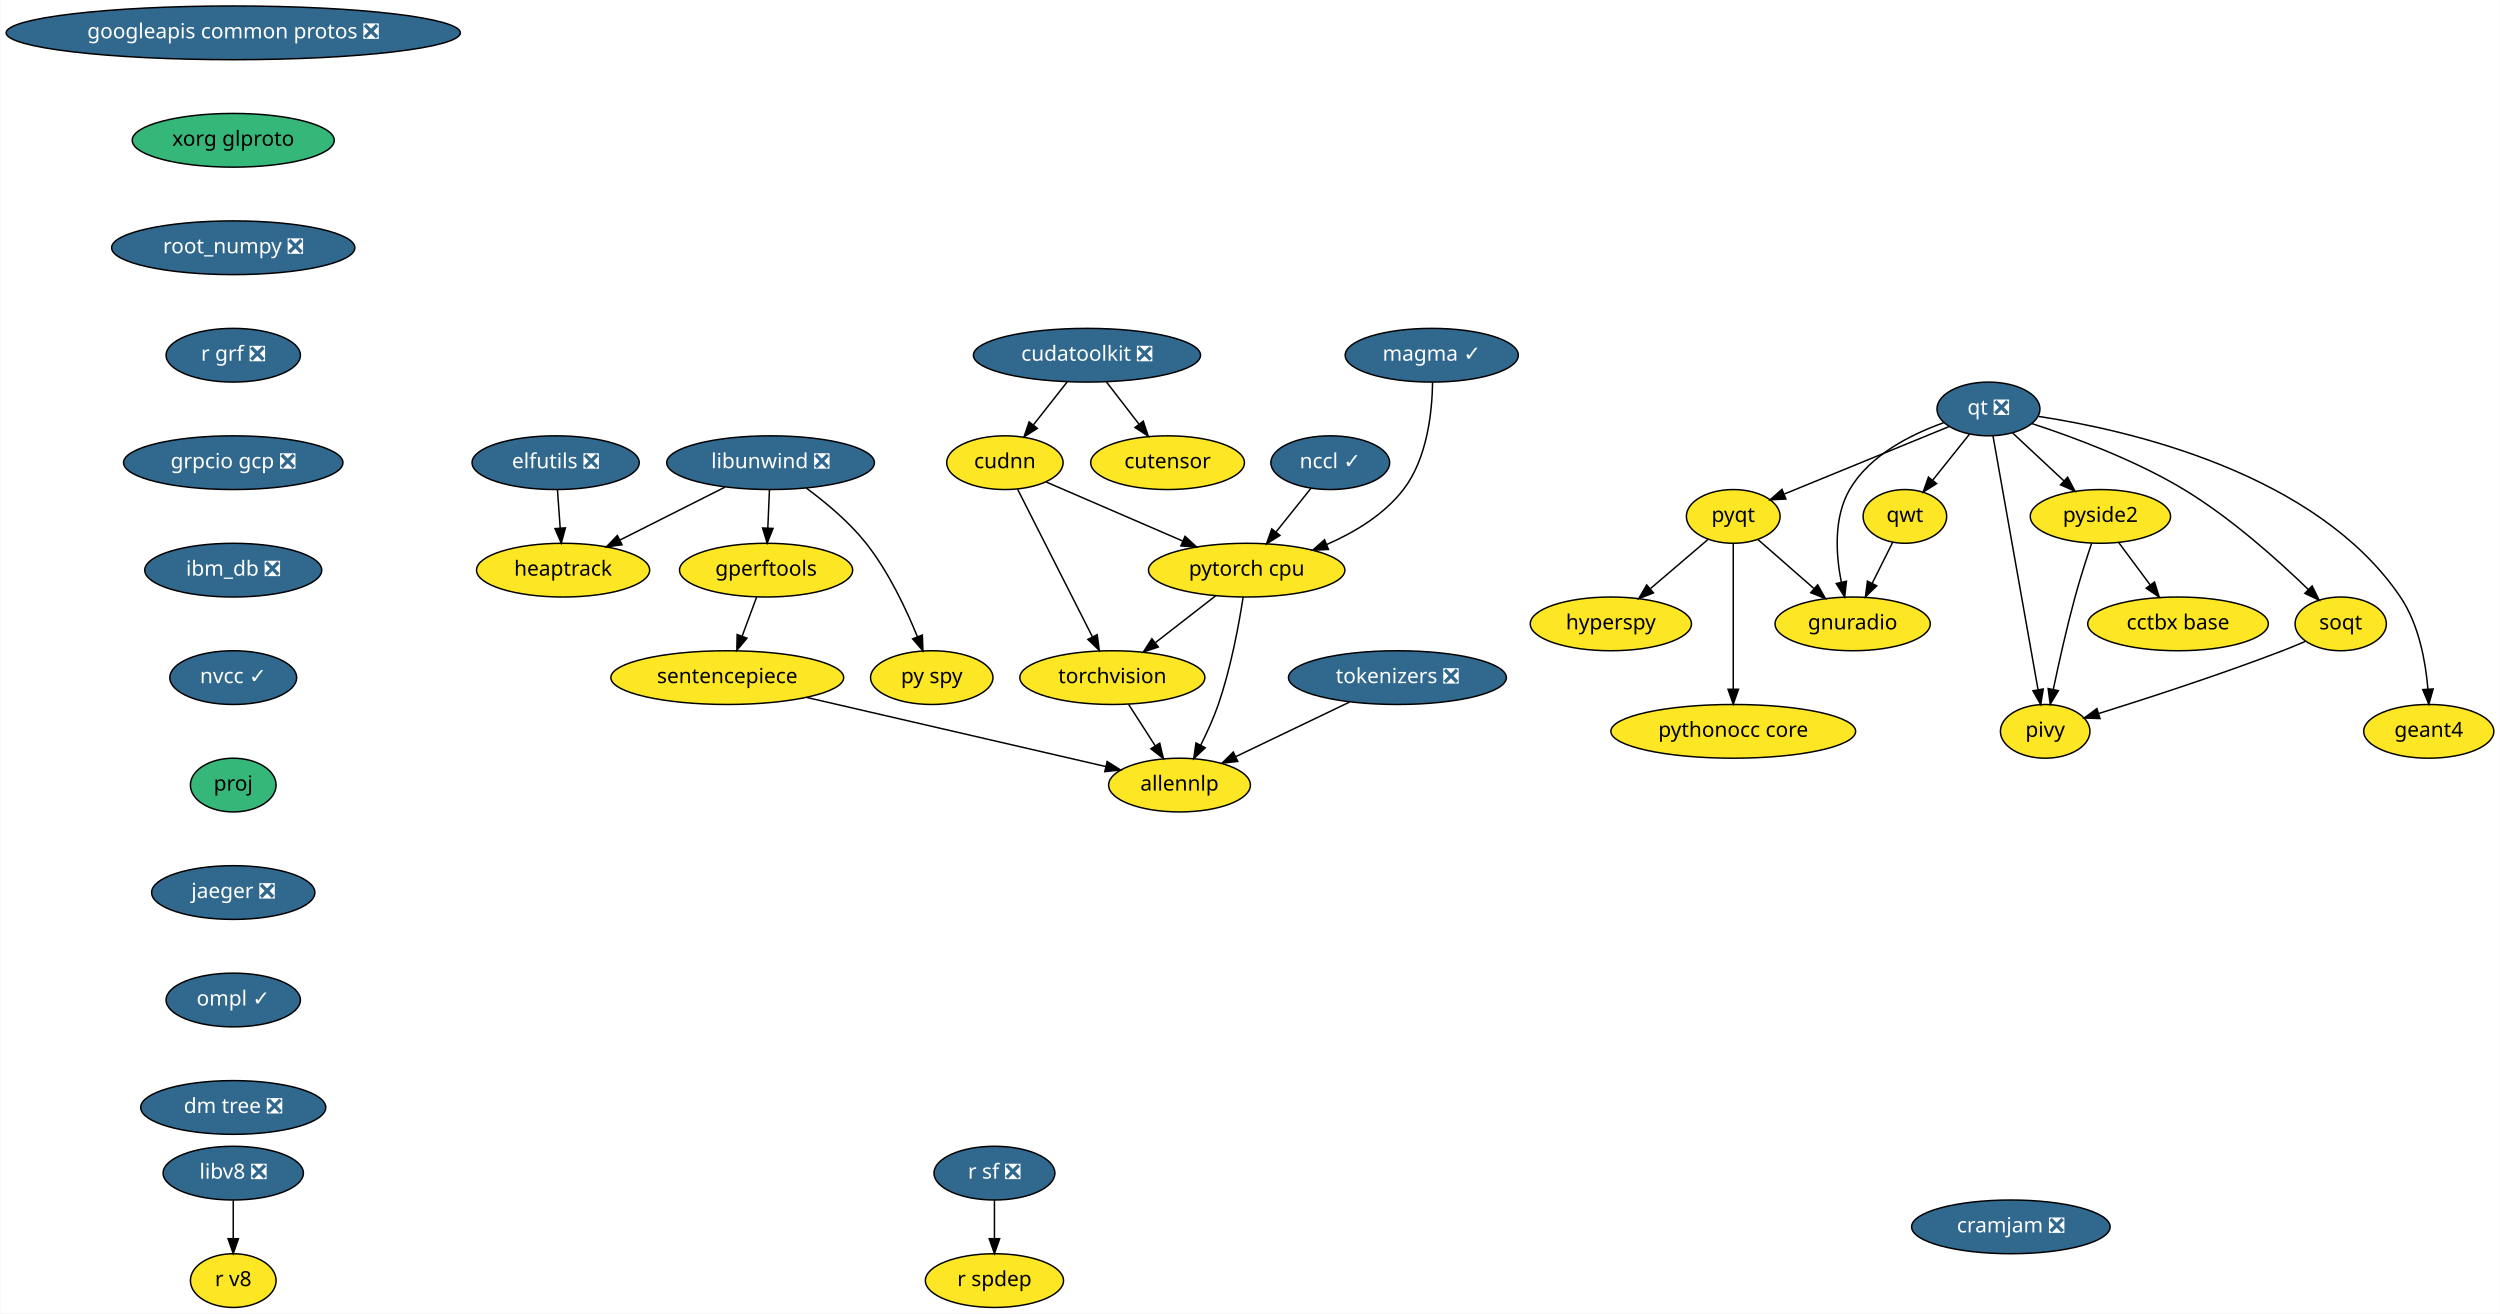
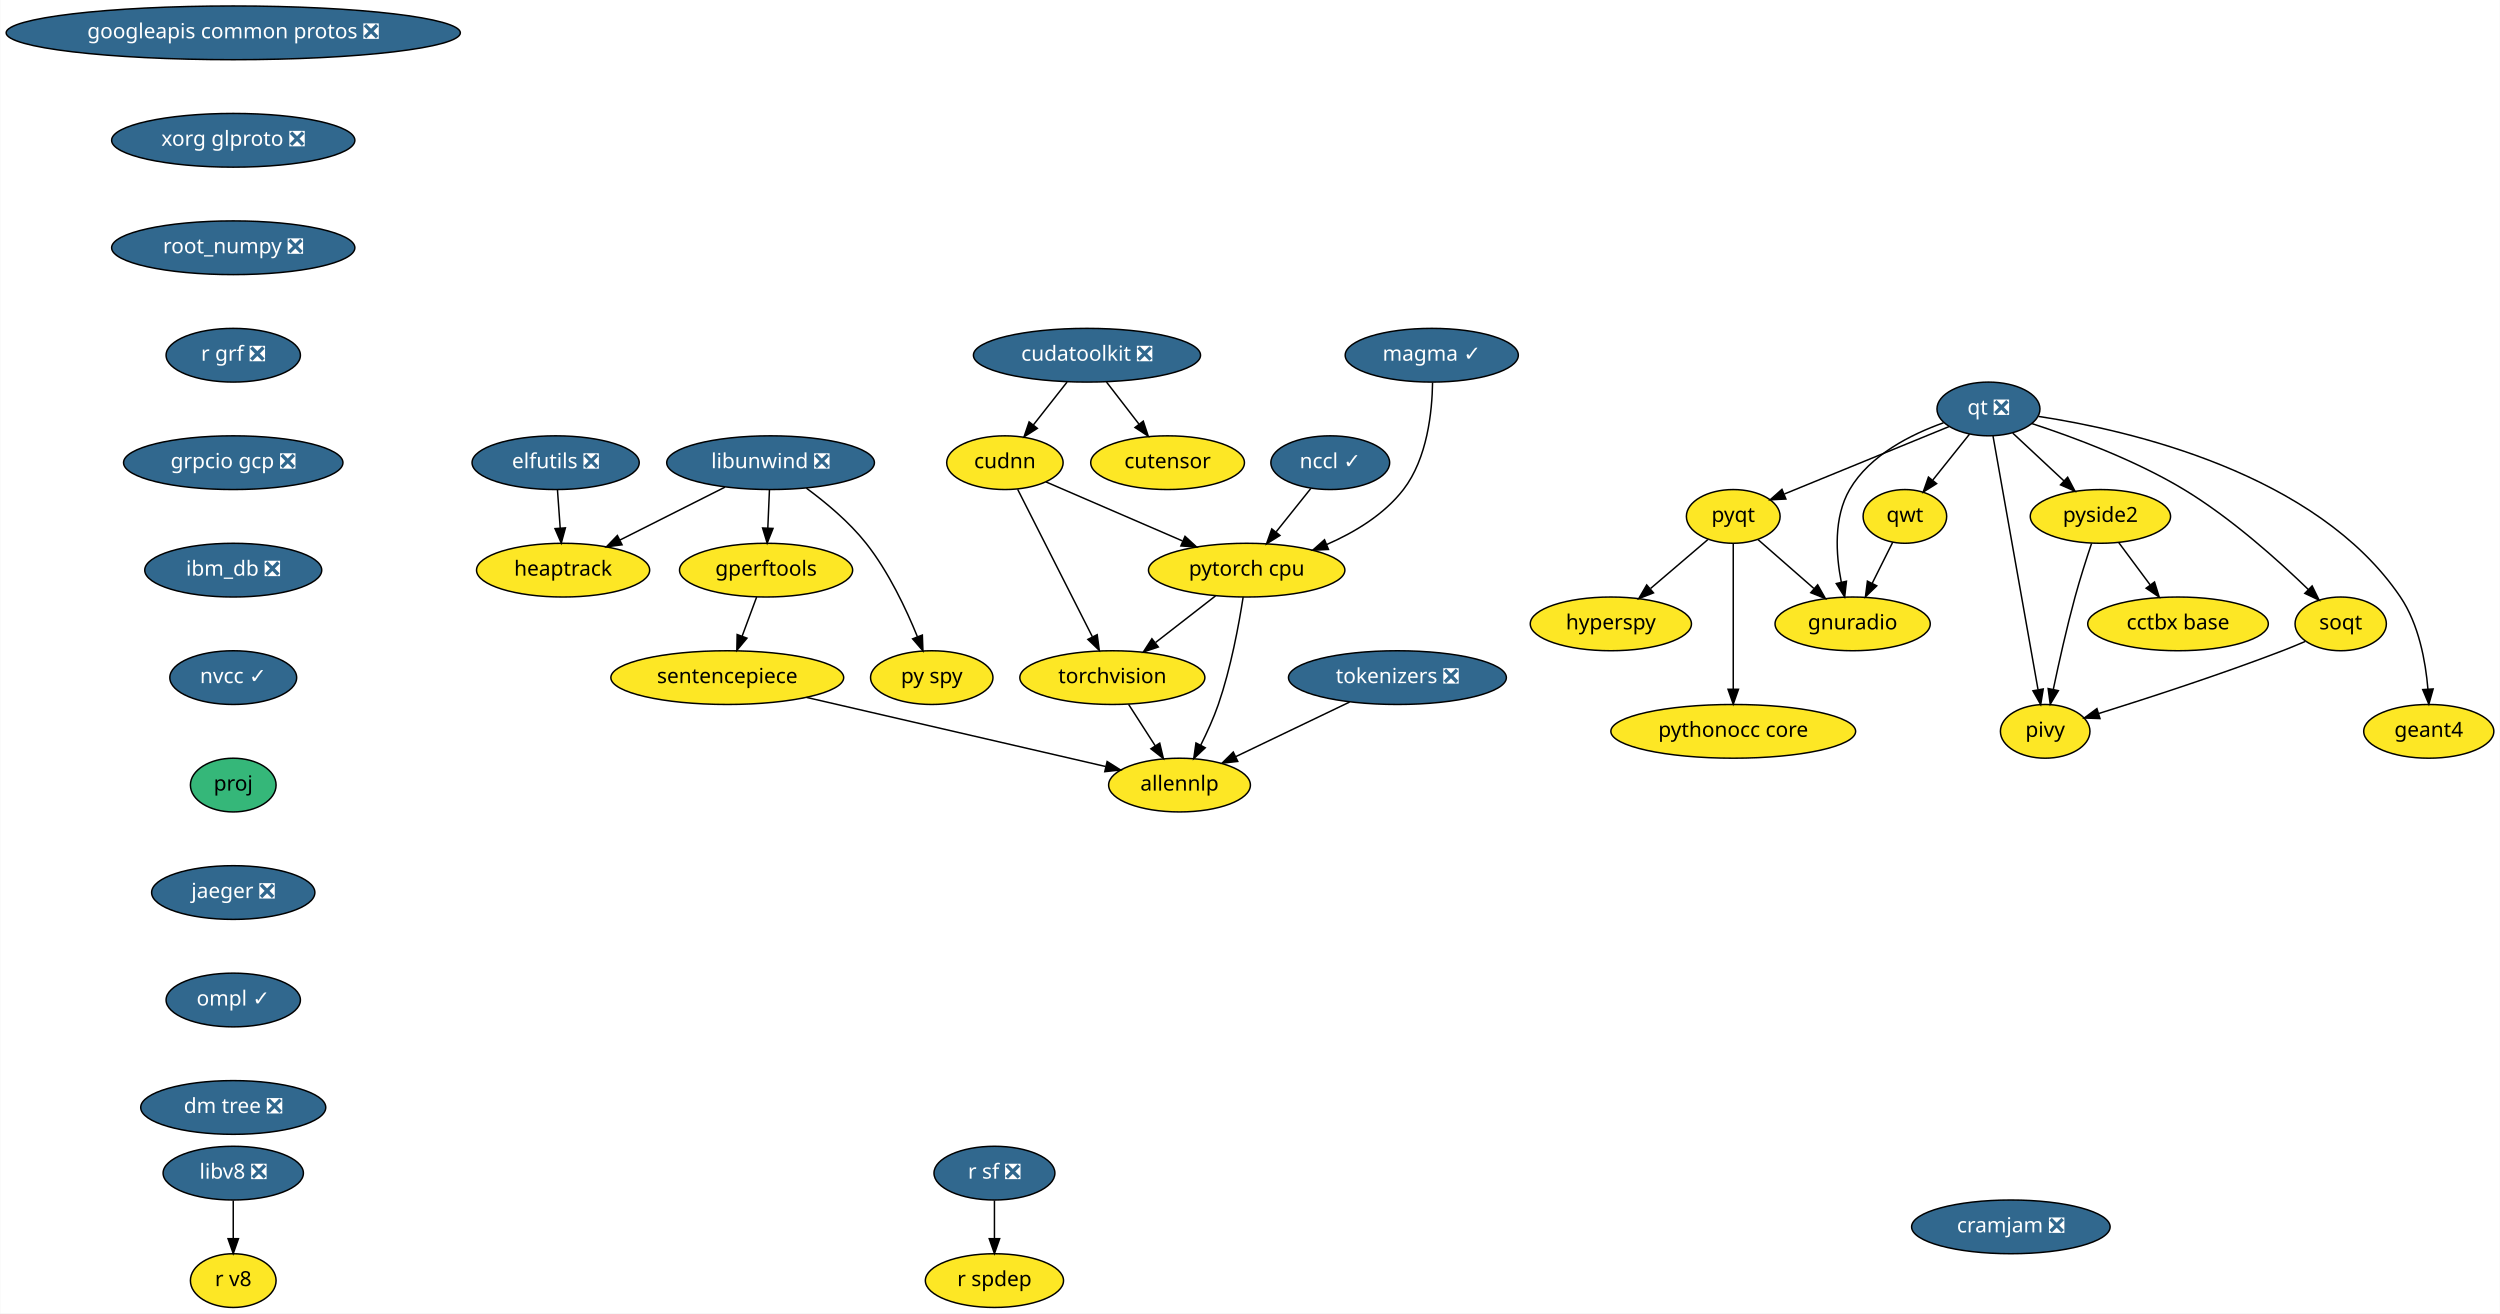
<svg xmlns="http://www.w3.org/2000/svg" xmlns:xlink="http://www.w3.org/1999/xlink" width="1675pt" height="880pt" viewBox="0.00 0.00 1674.63 880.00">
  <g id="graph0" class="graph" transform="scale(1 1) rotate(0) translate(4 876)">
    <polygon fill="white" stroke="transparent" points="-4,4 -4,-876 1670.63,-876 1670.63,4 -4,4" />
    <g id="node1" class="node">
      <g id="a_node1">
        <a xlink:href="https://github.com/conda-forge/elfutils-feedstock/pull/20" xlink:title="elfutils ❎">
          <ellipse fill="#31688e" stroke="black" cx="368.09" cy="-566" rx="56" ry="18" />
          <text text-anchor="middle" x="368.09" y="-562.3" font-family="Times-Roman" font-size="14.00" fill="white">elfutils ❎</text>
        </a>
      </g>
    </g>
    <g id="node2" class="node">
      <g id="a_node2">
        <a xlink:href="https://github.com/conda-forge/heaptrack-feedstock" xlink:title="heaptrack">
          <ellipse fill="#fde725" stroke="black" cx="373.09" cy="-494" rx="58" ry="18" />
          <text text-anchor="middle" x="373.09" y="-490.3" font-family="Times-Roman" font-size="14.00">heaptrack</text>
        </a>
      </g>
    </g>
    <g id="edge1" class="edge">
      <path fill="none" stroke="black" d="M369.32,-547.7C369.87,-539.98 370.54,-530.71 371.15,-522.11" />
      <polygon fill="black" stroke="black" points="374.64,-522.33 371.86,-512.1 367.66,-521.83 374.64,-522.33" />
    </g>
    <g id="node3" class="node">
      <g id="a_node3">
        <a xlink:href="https://github.com/conda-forge/googleapis-common-protos-feedstock/pull/27" xlink:title="googleapis common protos ❎">
          <ellipse fill="#31688e" stroke="black" cx="152.09" cy="-854" rx="152.17" ry="18" />
          <text text-anchor="middle" x="152.09" y="-850.3" font-family="Times-Roman" font-size="14.00" fill="white">googleapis common protos ❎</text>
        </a>
      </g>
    </g>
    <g id="node4" class="node">
      <g id="a_node4">
-         <a xlink:href="https://github.com/conda-forge/xorg-glproto-feedstock" xlink:title="xorg glproto">
-           <ellipse fill="#35b779" stroke="black" cx="152.09" cy="-782" rx="67.69" ry="18" />
-           <text text-anchor="middle" x="152.09" y="-778.3" font-family="Times-Roman" font-size="14.00">xorg glproto</text>
+         <a xlink:href="https://github.com/conda-forge/xorg-glproto-feedstock/pull/4" xlink:title="xorg glproto ❎">
+           <ellipse fill="#31688e" stroke="black" cx="152.09" cy="-782" rx="81.49" ry="18" />
+           <text text-anchor="middle" x="152.09" y="-778.3" font-family="Times-Roman" font-size="14.00" fill="white">xorg glproto ❎</text>
        </a>
      </g>
    </g>
    <g id="node24" class="node">
      <g id="a_node24">
        <a xlink:href="https://github.com/conda-forge/root_numpy-feedstock/pull/21" xlink:title="root_numpy ❎">
          <ellipse fill="#31688e" stroke="black" cx="152.09" cy="-710" rx="81.49" ry="18" />
          <text text-anchor="middle" x="152.09" y="-706.3" font-family="Times-Roman" font-size="14.00" fill="white">root_numpy ❎</text>
        </a>
      </g>
    </g>
    <g id="node5" class="node">
      <g id="a_node5">
        <a xlink:href="https://github.com/conda-forge/hyperspy-feedstock" xlink:title="hyperspy">
          <ellipse fill="#fde725" stroke="black" cx="1075.09" cy="-458" rx="54" ry="18" />
          <text text-anchor="middle" x="1075.09" y="-454.3" font-family="Times-Roman" font-size="14.00">hyperspy</text>
        </a>
      </g>
    </g>
    <g id="node6" class="node">
      <g id="a_node6">
        <a xlink:href="https://github.com/conda-forge/libunwind-feedstock/pull/14" xlink:title="libunwind ❎">
          <ellipse fill="#31688e" stroke="black" cx="512.09" cy="-566" rx="69.59" ry="18" />
          <text text-anchor="middle" x="512.09" y="-562.3" font-family="Times-Roman" font-size="14.00" fill="white">libunwind ❎</text>
        </a>
      </g>
    </g>
    <g id="edge3" class="edge">
      <path fill="none" stroke="black" d="M481.58,-549.64C460.88,-539.21 433.36,-525.36 411.22,-514.2" />
      <polygon fill="black" stroke="black" points="412.6,-510.98 402.09,-509.61 409.45,-517.23 412.6,-510.98" />
    </g>
    <g id="node7" class="node">
      <g id="a_node7">
        <a xlink:href="https://github.com/conda-forge/gperftools-feedstock" xlink:title="gperftools">
          <ellipse fill="#fde725" stroke="black" cx="509.09" cy="-494" rx="58" ry="18" />
          <text text-anchor="middle" x="509.09" y="-490.3" font-family="Times-Roman" font-size="14.00">gperftools</text>
        </a>
      </g>
    </g>
    <g id="edge4" class="edge">
      <path fill="none" stroke="black" d="M511.34,-547.7C511.01,-539.98 510.62,-530.71 510.25,-522.11" />
      <polygon fill="black" stroke="black" points="513.74,-521.95 509.82,-512.1 506.75,-522.25 513.74,-521.95" />
    </g>
    <g id="node8" class="node">
      <g id="a_node8">
        <a xlink:href="https://github.com/conda-forge/py-spy-feedstock" xlink:title="py spy">
          <ellipse fill="#fde725" stroke="black" cx="620.09" cy="-422" rx="41" ry="18" />
          <text text-anchor="middle" x="620.09" y="-418.3" font-family="Times-Roman" font-size="14.00">py spy</text>
        </a>
      </g>
    </g>
    <g id="edge5" class="edge">
      <path fill="none" stroke="black" d="M536.11,-548.91C549.13,-539.32 564.81,-526.26 576.09,-512 591.13,-492.98 602.93,-467.98 610.51,-449.32" />
      <polygon fill="black" stroke="black" points="613.79,-450.53 614.18,-439.94 607.27,-447.98 613.79,-450.53" />
    </g>
    <g id="node9" class="node">
      <g id="a_node9">
        <a xlink:href="https://github.com/conda-forge/sentencepiece-feedstock" xlink:title="sentencepiece">
          <ellipse fill="#fde725" stroke="black" cx="483.09" cy="-422" rx="78" ry="18" />
          <text text-anchor="middle" x="483.09" y="-418.3" font-family="Times-Roman" font-size="14.00">sentencepiece</text>
        </a>
      </g>
    </g>
    <g id="edge6" class="edge">
      <path fill="none" stroke="black" d="M502.79,-476.05C499.87,-468.18 496.32,-458.62 493.04,-449.79" />
      <polygon fill="black" stroke="black" points="496.27,-448.43 489.5,-440.28 489.7,-450.87 496.27,-448.43" />
    </g>
    <g id="node23" class="node">
      <g id="a_node23">
        <a xlink:href="https://github.com/conda-forge/allennlp-feedstock" xlink:title="allennlp">
          <ellipse fill="#fde725" stroke="black" cx="786.09" cy="-350" rx="47.5" ry="18" />
          <text text-anchor="middle" x="786.09" y="-346.3" font-family="Times-Roman" font-size="14.00">allennlp</text>
        </a>
      </g>
    </g>
    <g id="edge24" class="edge">
      <path fill="none" stroke="black" d="M536.21,-408.73C592.77,-395.66 681.57,-375.15 736.67,-362.42" />
      <polygon fill="black" stroke="black" points="737.6,-365.79 746.55,-360.13 736.02,-358.97 737.6,-365.79" />
    </g>
    <g id="node10" class="node">
      <g id="a_node10">
        <a xlink:href="https://github.com/conda-forge/pyqt-feedstock" xlink:title="pyqt">
          <ellipse fill="#fde725" stroke="black" cx="1157.09" cy="-530" rx="31.4" ry="18" />
          <text text-anchor="middle" x="1157.09" y="-526.3" font-family="Times-Roman" font-size="14.00">pyqt</text>
        </a>
      </g>
    </g>
    <g id="edge7" class="edge">
      <path fill="none" stroke="black" d="M1140.1,-514.5C1129.01,-505.04 1114.32,-492.49 1101.7,-481.72" />
      <polygon fill="black" stroke="black" points="1103.65,-478.78 1093.77,-474.95 1099.1,-484.1 1103.65,-478.78" />
    </g>
    <g id="node11" class="node">
      <g id="a_node11">
        <a xlink:href="https://github.com/conda-forge/gnuradio-feedstock" xlink:title="gnuradio">
          <ellipse fill="#fde725" stroke="black" cx="1237.09" cy="-458" rx="52" ry="18" />
          <text text-anchor="middle" x="1237.09" y="-454.3" font-family="Times-Roman" font-size="14.00">gnuradio</text>
        </a>
      </g>
    </g>
    <g id="edge8" class="edge">
      <path fill="none" stroke="black" d="M1173.66,-514.5C1184.47,-505.04 1198.81,-492.49 1211.12,-481.72" />
      <polygon fill="black" stroke="black" points="1213.64,-484.17 1218.86,-474.95 1209.03,-478.9 1213.64,-484.17" />
    </g>
    <g id="node12" class="node">
      <g id="a_node12">
        <a xlink:href="https://github.com/conda-forge/pythonocc-core-feedstock" xlink:title="pythonocc core">
          <ellipse fill="#fde725" stroke="black" cx="1157.09" cy="-386" rx="82" ry="18" />
          <text text-anchor="middle" x="1157.09" y="-382.3" font-family="Times-Roman" font-size="14.00">pythonocc core</text>
        </a>
      </g>
    </g>
    <g id="edge9" class="edge">
      <path fill="none" stroke="black" d="M1157.09,-511.87C1157.09,-487.67 1157.09,-443.21 1157.09,-414.39" />
      <polygon fill="black" stroke="black" points="1160.59,-414.19 1157.09,-404.19 1153.59,-414.19 1160.59,-414.19" />
    </g>
    <g id="node13" class="node">
      <g id="a_node13">
        <a xlink:href="https://github.com/conda-forge/qt-feedstock/pull/184" xlink:title="qt ❎">
          <ellipse fill="#31688e" stroke="black" cx="1328.09" cy="-602" rx="34.5" ry="18" />
          <text text-anchor="middle" x="1328.09" y="-598.3" font-family="Times-Roman" font-size="14.00" fill="white">qt ❎</text>
        </a>
      </g>
    </g>
    <g id="edge10" class="edge">
      <path fill="none" stroke="black" d="M1301.74,-590.22C1272.11,-578.09 1223.89,-558.35 1191.35,-545.03" />
      <polygon fill="black" stroke="black" points="1192.37,-541.66 1181.79,-541.11 1189.72,-548.14 1192.37,-541.66" />
    </g>
    <g id="edge11" class="edge">
      <path fill="none" stroke="black" d="M1297.98,-592.73C1276.28,-585.01 1248.53,-571.14 1235.09,-548 1224.26,-529.37 1225.82,-504.64 1229.48,-485.97" />
      <polygon fill="black" stroke="black" points="1232.94,-486.57 1231.74,-476.04 1226.11,-485.02 1232.94,-486.57" />
    </g>
    <g id="node14" class="node">
      <g id="a_node14">
        <a xlink:href="https://github.com/conda-forge/qwt-feedstock" xlink:title="qwt">
          <ellipse fill="#fde725" stroke="black" cx="1272.09" cy="-530" rx="28" ry="18" />
          <text text-anchor="middle" x="1272.09" y="-526.3" font-family="Times-Roman" font-size="14.00">qwt</text>
        </a>
      </g>
    </g>
    <g id="edge12" class="edge">
      <path fill="none" stroke="black" d="M1315.38,-585.12C1308.12,-576.04 1298.88,-564.49 1290.8,-554.39" />
      <polygon fill="black" stroke="black" points="1293.34,-551.96 1284.36,-546.34 1287.87,-556.34 1293.34,-551.96" />
    </g>
    <g id="node15" class="node">
      <g id="a_node15">
        <a xlink:href="https://github.com/conda-forge/pivy-feedstock" xlink:title="pivy">
          <ellipse fill="#fde725" stroke="black" cx="1366.09" cy="-386" rx="30" ry="18" />
          <text text-anchor="middle" x="1366.09" y="-382.3" font-family="Times-Roman" font-size="14.00">pivy</text>
        </a>
      </g>
    </g>
    <g id="edge13" class="edge">
      <path fill="none" stroke="black" d="M1331.13,-583.85C1337.72,-546.74 1353.35,-458.75 1361.28,-414.05" />
      <polygon fill="black" stroke="black" points="1364.78,-414.39 1363.08,-403.94 1357.88,-413.17 1364.78,-414.39" />
    </g>
    <g id="node16" class="node">
      <g id="a_node16">
        <a xlink:href="https://github.com/conda-forge/pyside2-feedstock" xlink:title="pyside2">
          <ellipse fill="#fde725" stroke="black" cx="1403.09" cy="-530" rx="47" ry="18" />
          <text text-anchor="middle" x="1403.09" y="-526.3" font-family="Times-Roman" font-size="14.00">pyside2</text>
        </a>
      </g>
    </g>
    <g id="edge14" class="edge">
      <path fill="none" stroke="black" d="M1344.36,-585.81C1354.37,-576.47 1367.39,-564.31 1378.63,-553.83" />
      <polygon fill="black" stroke="black" points="1381.14,-556.27 1386.06,-546.89 1376.36,-551.15 1381.14,-556.27" />
    </g>
    <g id="node17" class="node">
      <g id="a_node17">
        <a xlink:href="https://github.com/conda-forge/soqt-feedstock" xlink:title="soqt">
          <ellipse fill="#fde725" stroke="black" cx="1564.09" cy="-458" rx="30.59" ry="18" />
          <text text-anchor="middle" x="1564.09" y="-454.3" font-family="Times-Roman" font-size="14.00">soqt</text>
        </a>
      </g>
    </g>
    <g id="edge15" class="edge">
      <path fill="none" stroke="black" d="M1357.18,-592.21C1384.59,-583.25 1426.23,-567.86 1459.09,-548 1490.64,-528.92 1522.3,-500.51 1542.47,-480.95" />
      <polygon fill="black" stroke="black" points="1544.94,-483.43 1549.62,-473.92 1540.04,-478.44 1544.94,-483.43" />
    </g>
    <g id="node18" class="node">
      <g id="a_node18">
        <a xlink:href="https://github.com/conda-forge/geant4-feedstock" xlink:title="geant4">
          <ellipse fill="#fde725" stroke="black" cx="1623.09" cy="-386" rx="43.59" ry="18" />
          <text text-anchor="middle" x="1623.09" y="-382.3" font-family="Times-Roman" font-size="14.00">geant4</text>
        </a>
      </g>
    </g>
    <g id="edge16" class="edge">
      <path fill="none" stroke="black" d="M1361.55,-597.02C1421.88,-587.85 1547.82,-559.24 1604.09,-476 1616.42,-457.75 1620.96,-432.98 1622.53,-414.21" />
      <polygon fill="black" stroke="black" points="1626.02,-414.4 1623.14,-404.21 1619.04,-413.98 1626.02,-414.4" />
    </g>
    <g id="edge17" class="edge">
      <path fill="none" stroke="black" d="M1263.97,-512.76C1259.89,-504.61 1254.85,-494.53 1250.24,-485.31" />
      <polygon fill="black" stroke="black" points="1253.25,-483.5 1245.65,-476.12 1246.99,-486.63 1253.25,-483.5" />
    </g>
    <g id="edge18" class="edge">
      <path fill="none" stroke="black" d="M1397.18,-511.93C1393.72,-501.6 1389.39,-488.12 1386.09,-476 1380.51,-455.5 1375.28,-432.04 1371.57,-414.36" />
      <polygon fill="black" stroke="black" points="1374.92,-413.26 1369.47,-404.17 1368.07,-414.67 1374.92,-413.26" />
    </g>
    <g id="node19" class="node">
      <g id="a_node19">
        <a xlink:href="https://github.com/conda-forge/cctbx-base-feedstock" xlink:title="cctbx base">
          <ellipse fill="#fde725" stroke="black" cx="1455.09" cy="-458" rx="60.5" ry="18" />
          <text text-anchor="middle" x="1455.09" y="-454.3" font-family="Times-Roman" font-size="14.00">cctbx base</text>
        </a>
      </g>
    </g>
    <g id="edge19" class="edge">
      <path fill="none" stroke="black" d="M1415.41,-512.41C1421.66,-503.99 1429.39,-493.58 1436.37,-484.2" />
      <polygon fill="black" stroke="black" points="1439.34,-486.07 1442.49,-475.96 1433.72,-481.9 1439.34,-486.07" />
    </g>
    <g id="edge20" class="edge">
      <path fill="none" stroke="black" d="M1540.3,-446.23C1535.31,-444.08 1530.05,-441.91 1525.09,-440 1483.41,-424.01 1434.59,-408.15 1402.15,-398.01" />
      <polygon fill="black" stroke="black" points="1402.81,-394.55 1392.23,-394.93 1400.74,-401.24 1402.81,-394.55" />
    </g>
    <g id="node20" class="node">
      <g id="a_node20">
        <a xlink:href="https://github.com/conda-forge/r-sf-feedstock/pull/49" xlink:title="r sf ❎">
          <ellipse fill="#31688e" stroke="black" cx="662.09" cy="-90" rx="40.5" ry="18" />
          <text text-anchor="middle" x="662.09" y="-86.3" font-family="Times-Roman" font-size="14.00" fill="white">r sf ❎</text>
        </a>
      </g>
    </g>
    <g id="node21" class="node">
      <g id="a_node21">
        <a xlink:href="https://github.com/conda-forge/r-spdep-feedstock" xlink:title="r spdep">
          <ellipse fill="#fde725" stroke="black" cx="662.09" cy="-18" rx="46.29" ry="18" />
          <text text-anchor="middle" x="662.09" y="-14.3" font-family="Times-Roman" font-size="14.00">r spdep</text>
        </a>
      </g>
    </g>
    <g id="edge21" class="edge">
      <path fill="none" stroke="black" d="M662.09,-71.7C662.09,-63.98 662.09,-54.71 662.09,-46.11" />
      <polygon fill="black" stroke="black" points="665.59,-46.1 662.09,-36.1 658.59,-46.1 665.59,-46.1" />
    </g>
    <g id="node22" class="node">
      <g id="a_node22">
        <a xlink:href="https://github.com/conda-forge/torchvision-feedstock" xlink:title="torchvision">
          <ellipse fill="#fde725" stroke="black" cx="741.09" cy="-422" rx="61.99" ry="18" />
          <text text-anchor="middle" x="741.09" y="-418.3" font-family="Times-Roman" font-size="14.00">torchvision</text>
        </a>
      </g>
    </g>
    <g id="edge22" class="edge">
      <path fill="none" stroke="black" d="M751.98,-404.05C757.34,-395.71 763.91,-385.49 769.85,-376.25" />
      <polygon fill="black" stroke="black" points="772.83,-378.09 775.29,-367.79 766.94,-374.31 772.83,-378.09" />
    </g>
    <g id="node25" class="node">
      <g id="a_node25">
        <a xlink:href="https://github.com/conda-forge/r-grf-feedstock/pull/10" xlink:title="r grf ❎">
          <ellipse fill="#31688e" stroke="black" cx="152.09" cy="-638" rx="45" ry="18" />
          <text text-anchor="middle" x="152.09" y="-634.3" font-family="Times-Roman" font-size="14.00" fill="white">r grf ❎</text>
        </a>
      </g>
    </g>
    <g id="node27" class="node">
      <g id="a_node27">
        <a xlink:href="https://github.com/conda-forge/grpcio-gcp-feedstock/pull/9" xlink:title="grpcio gcp ❎">
          <ellipse fill="#31688e" stroke="black" cx="152.09" cy="-566" rx="73.5" ry="18" />
          <text text-anchor="middle" x="152.09" y="-562.3" font-family="Times-Roman" font-size="14.00" fill="white">grpcio gcp ❎</text>
        </a>
      </g>
    </g>
    <g id="node26" class="node">
      <g id="a_node26">
        <a xlink:href="https://github.com/conda-forge/pytorch-cpu-feedstock" xlink:title="pytorch cpu">
          <ellipse fill="#fde725" stroke="black" cx="831.09" cy="-494" rx="65.79" ry="18" />
          <text text-anchor="middle" x="831.09" y="-490.3" font-family="Times-Roman" font-size="14.00">pytorch cpu</text>
        </a>
      </g>
    </g>
    <g id="edge26" class="edge">
      <path fill="none" stroke="black" d="M810.21,-476.76C798.29,-467.49 783.15,-455.71 770.08,-445.55" />
      <polygon fill="black" stroke="black" points="771.89,-442.52 761.85,-439.15 767.59,-448.05 771.89,-442.52" />
    </g>
    <g id="edge27" class="edge">
      <path fill="none" stroke="black" d="M828.72,-475.93C825.91,-457.76 820.51,-428.34 812.09,-404 808.92,-394.85 804.55,-385.24 800.3,-376.75" />
      <polygon fill="black" stroke="black" points="803.33,-374.99 795.61,-367.73 797.12,-378.22 803.33,-374.99" />
    </g>
    <g id="node28" class="node">
      <g id="a_node28">
        <a xlink:href="https://github.com/conda-forge/ibm_db-feedstock/pull/27" xlink:title="ibm_db ❎">
          <ellipse fill="#31688e" stroke="black" cx="152.09" cy="-494" rx="59.29" ry="18" />
          <text text-anchor="middle" x="152.09" y="-490.3" font-family="Times-Roman" font-size="14.00" fill="white">ibm_db ❎</text>
        </a>
      </g>
    </g>
    <g id="node29" class="node">
      <g id="a_node29">
        <a xlink:href="https://github.com/conda-forge/nvcc-feedstock/pull/62" xlink:title="nvcc ✓">
          <ellipse fill="#31688e" stroke="black" cx="152.09" cy="-422" rx="42.49" ry="18" />
          <text text-anchor="middle" x="152.09" y="-418.3" font-family="Times-Roman" font-size="14.00" fill="white">nvcc ✓</text>
        </a>
      </g>
    </g>
    <g id="node35" class="node">
      <g id="a_node35">
        <a xlink:href="https://github.com/conda-forge/proj-feedstock" xlink:title="proj">
          <ellipse fill="#35b779" stroke="black" cx="152.09" cy="-350" rx="28.7" ry="18" />
          <text text-anchor="middle" x="152.09" y="-346.3" font-family="Times-Roman" font-size="14.00">proj</text>
        </a>
      </g>
    </g>
    <g id="node30" class="node">
      <g id="a_node30">
        <a xlink:href="https://github.com/conda-forge/cudatoolkit-feedstock/pull/4" xlink:title="cudatoolkit ❎">
          <ellipse fill="#31688e" stroke="black" cx="724.09" cy="-638" rx="76.09" ry="18" />
          <text text-anchor="middle" x="724.09" y="-634.3" font-family="Times-Roman" font-size="14.00" fill="white">cudatoolkit ❎</text>
        </a>
      </g>
    </g>
    <g id="node31" class="node">
      <g id="a_node31">
        <a xlink:href="https://github.com/conda-forge/cudnn-feedstock" xlink:title="cudnn">
          <ellipse fill="#fde725" stroke="black" cx="669.09" cy="-566" rx="39" ry="18" />
          <text text-anchor="middle" x="669.09" y="-562.3" font-family="Times-Roman" font-size="14.00">cudnn</text>
        </a>
      </g>
    </g>
    <g id="edge31" class="edge">
      <path fill="none" stroke="black" d="M710.77,-620.05C703.99,-611.42 695.61,-600.76 688.15,-591.27" />
      <polygon fill="black" stroke="black" points="690.83,-589.01 681.9,-583.31 685.33,-593.33 690.83,-589.01" />
    </g>
    <g id="node32" class="node">
      <g id="a_node32">
        <a xlink:href="https://github.com/conda-forge/cutensor-feedstock" xlink:title="cutensor">
          <ellipse fill="#fde725" stroke="black" cx="778.09" cy="-566" rx="51.5" ry="18" />
          <text text-anchor="middle" x="778.09" y="-562.3" font-family="Times-Roman" font-size="14.00">cutensor</text>
        </a>
      </g>
    </g>
    <g id="edge32" class="edge">
      <path fill="none" stroke="black" d="M737.16,-620.05C743.66,-611.63 751.64,-601.28 758.83,-591.97" />
      <polygon fill="black" stroke="black" points="761.8,-593.84 765.13,-583.79 756.26,-589.57 761.8,-593.84" />
    </g>
    <g id="edge33" class="edge">
      <path fill="none" stroke="black" d="M677.63,-548.15C690.01,-523.73 713.06,-478.26 727.71,-449.38" />
      <polygon fill="black" stroke="black" points="730.93,-450.77 732.33,-440.27 724.69,-447.6 730.93,-450.77" />
    </g>
    <g id="edge34" class="edge">
      <path fill="none" stroke="black" d="M696.57,-553.13C721.63,-542.3 759.06,-526.12 788.08,-513.58" />
      <polygon fill="black" stroke="black" points="789.78,-516.66 797.57,-509.48 787,-510.24 789.78,-516.66" />
    </g>
    <g id="node33" class="node">
      <g id="a_node33">
        <a xlink:href="https://github.com/conda-forge/libv8-feedstock/pull/66" xlink:title="libv8 ❎">
          <ellipse fill="#31688e" stroke="black" cx="152.09" cy="-90" rx="47" ry="18" />
          <text text-anchor="middle" x="152.09" y="-86.3" font-family="Times-Roman" font-size="14.00" fill="white">libv8 ❎</text>
        </a>
      </g>
    </g>
    <g id="node34" class="node">
      <g id="a_node34">
        <a xlink:href="https://github.com/conda-forge/r-v8-feedstock" xlink:title="r v8">
          <ellipse fill="#fde725" stroke="black" cx="152.09" cy="-18" rx="28.7" ry="18" />
          <text text-anchor="middle" x="152.09" y="-14.3" font-family="Times-Roman" font-size="14.00">r v8</text>
        </a>
      </g>
    </g>
    <g id="edge35" class="edge">
      <path fill="none" stroke="black" d="M152.09,-71.7C152.09,-63.98 152.09,-54.71 152.09,-46.11" />
      <polygon fill="black" stroke="black" points="155.59,-46.1 152.09,-36.1 148.59,-46.1 155.59,-46.1" />
    </g>
    <g id="node36" class="node">
      <g id="a_node36">
        <a xlink:href="https://github.com/conda-forge/jaeger-feedstock/pull/12" xlink:title="jaeger ❎">
          <ellipse fill="#31688e" stroke="black" cx="152.09" cy="-278" rx="54.69" ry="18" />
          <text text-anchor="middle" x="152.09" y="-274.3" font-family="Times-Roman" font-size="14.00" fill="white">jaeger ❎</text>
        </a>
      </g>
    </g>
    <g id="node38" class="node">
      <g id="a_node38">
        <a xlink:href="https://github.com/conda-forge/ompl-feedstock/pull/11" xlink:title="ompl ✓">
          <ellipse fill="#31688e" stroke="black" cx="152.09" cy="-206" rx="45" ry="18" />
          <text text-anchor="middle" x="152.09" y="-202.3" font-family="Times-Roman" font-size="14.00" fill="white">ompl ✓</text>
        </a>
      </g>
    </g>
    <g id="node37" class="node">
      <g id="a_node37">
        <a xlink:href="https://github.com/conda-forge/nccl-feedstock/pull/35" xlink:title="nccl ✓">
          <ellipse fill="#31688e" stroke="black" cx="887.09" cy="-566" rx="39.79" ry="18" />
          <text text-anchor="middle" x="887.09" y="-562.3" font-family="Times-Roman" font-size="14.00" fill="white">nccl ✓</text>
        </a>
      </g>
    </g>
    <g id="edge38" class="edge">
      <path fill="none" stroke="black" d="M874.1,-548.76C867.2,-540.14 858.58,-529.36 850.87,-519.73" />
      <polygon fill="black" stroke="black" points="853.37,-517.26 844.39,-511.63 847.91,-521.63 853.37,-517.26" />
    </g>
    <g id="node39" class="node">
      <g id="a_node39">
        <a xlink:href="https://github.com/conda-forge/dm-tree-feedstock/pull/4" xlink:title="dm tree ❎">
          <ellipse fill="#31688e" stroke="black" cx="152.09" cy="-134" rx="61.99" ry="18" />
          <text text-anchor="middle" x="152.09" y="-130.3" font-family="Times-Roman" font-size="14.00" fill="white">dm tree ❎</text>
        </a>
      </g>
    </g>
    <g id="node40" class="node">
      <g id="a_node40">
        <a xlink:href="https://github.com/conda-forge/tokenizers-feedstock/pull/18" xlink:title="tokenizers ❎">
          <ellipse fill="#31688e" stroke="black" cx="932.09" cy="-422" rx="73" ry="18" />
          <text text-anchor="middle" x="932.09" y="-418.3" font-family="Times-Roman" font-size="14.00" fill="white">tokenizers ❎</text>
        </a>
      </g>
    </g>
    <g id="edge41" class="edge">
      <path fill="none" stroke="black" d="M900.05,-405.64C877.52,-394.84 847.3,-380.35 823.64,-369" />
      <polygon fill="black" stroke="black" points="825.12,-365.84 814.59,-364.67 822.1,-372.15 825.12,-365.84" />
    </g>
    <g id="node41" class="node">
      <g id="a_node41">
        <a xlink:href="https://github.com/conda-forge/magma-feedstock/pull/9" xlink:title="magma ✓">
          <ellipse fill="#31688e" stroke="black" cx="955.09" cy="-638" rx="58" ry="18" />
          <text text-anchor="middle" x="955.09" y="-634.3" font-family="Times-Roman" font-size="14.00" fill="white">magma ✓</text>
        </a>
      </g>
    </g>
    <g id="edge42" class="edge">
      <path fill="none" stroke="black" d="M955.64,-619.79C955.37,-600.4 952.2,-568.9 936.09,-548 923.18,-531.26 903.54,-519.39 884.73,-511.19" />
      <polygon fill="black" stroke="black" points="885.88,-507.88 875.3,-507.35 883.24,-514.37 885.88,-507.88" />
    </g>
    <g id="node42" class="node">
      <g id="a_node42">
        <a xlink:href="https://github.com/conda-forge/cramjam-feedstock/pull/12" xlink:title="cramjam ❎">
          <ellipse fill="#31688e" stroke="black" cx="1343.09" cy="-54" rx="66.5" ry="18" />
          <text text-anchor="middle" x="1343.09" y="-50.3" font-family="Times-Roman" font-size="14.00" fill="white">cramjam ❎</text>
        </a>
      </g>
    </g>
  </g>
</svg>
